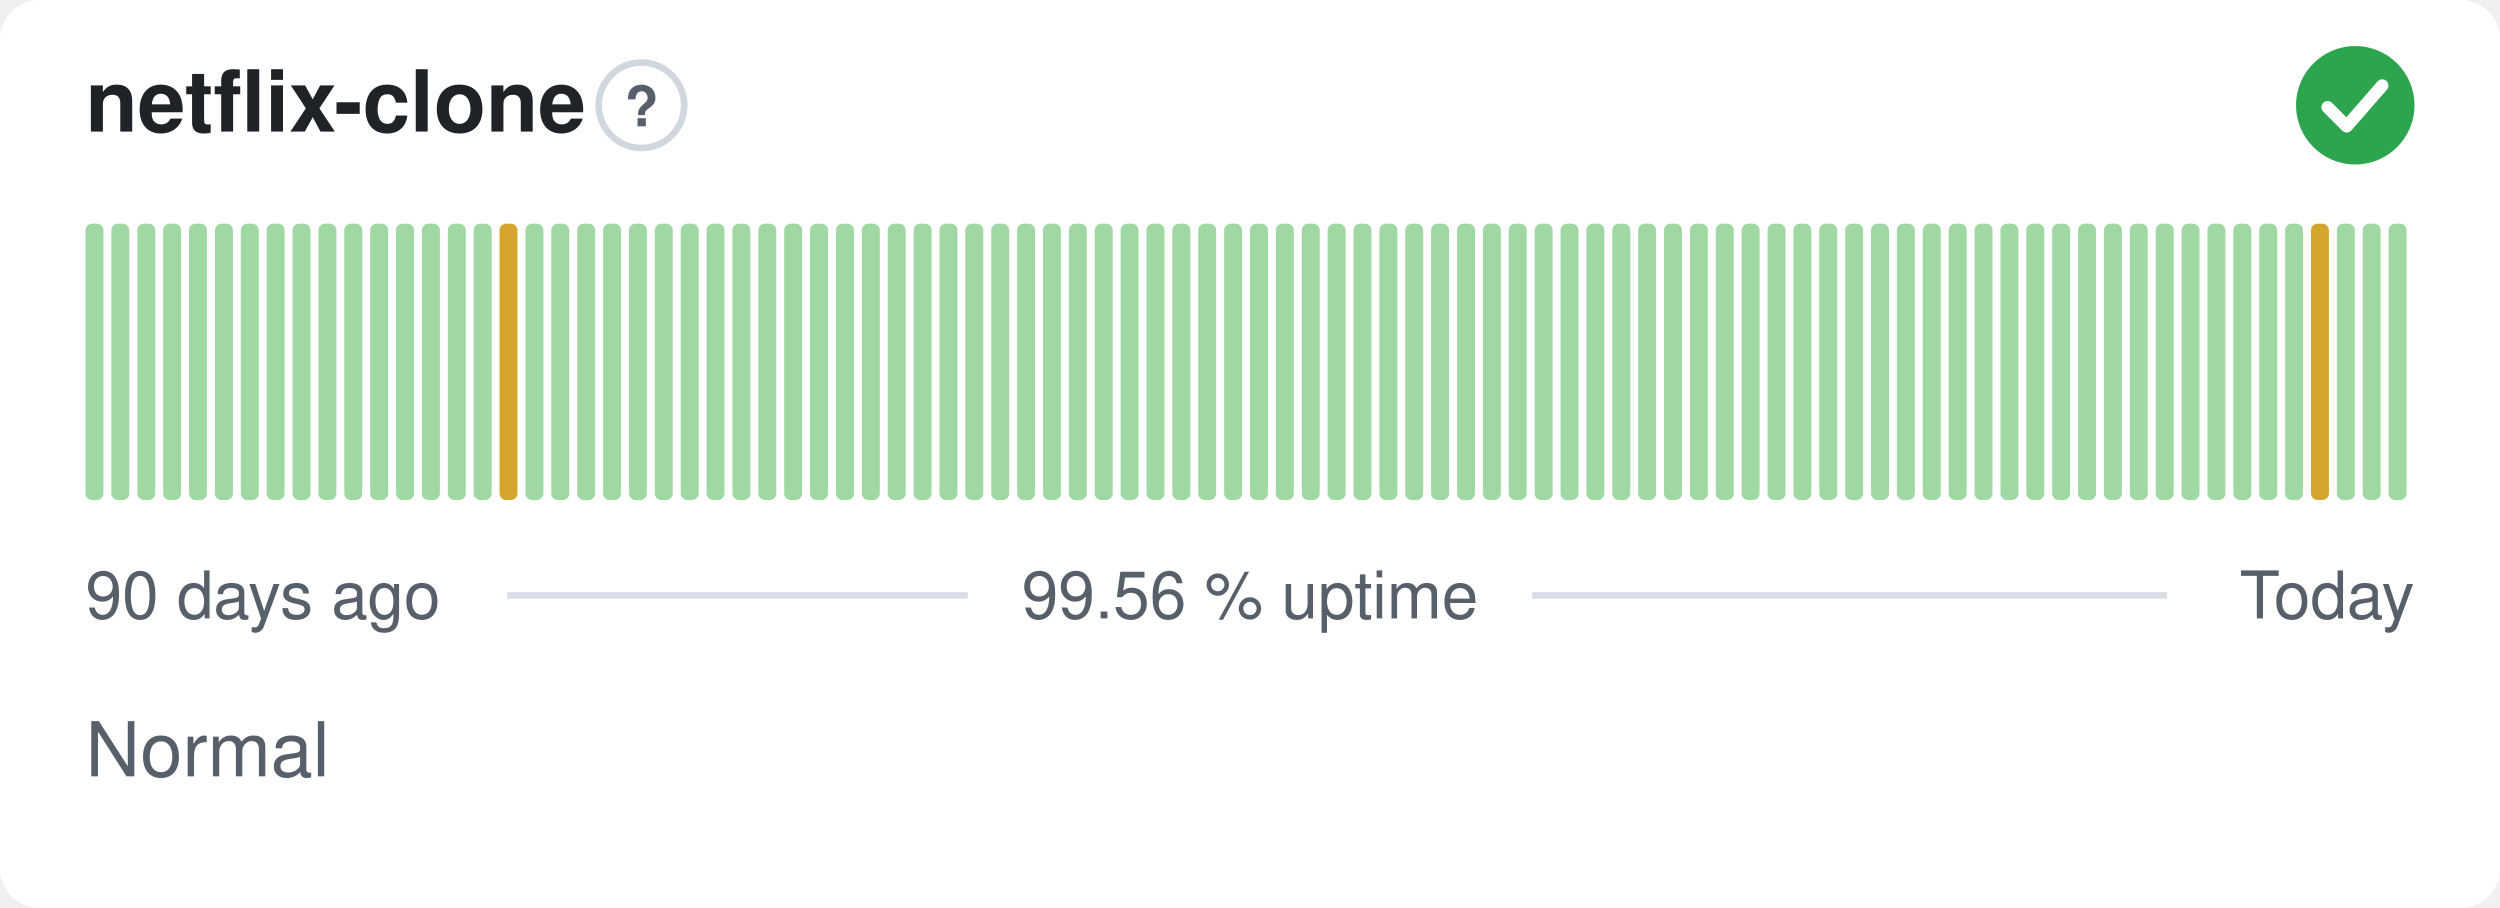
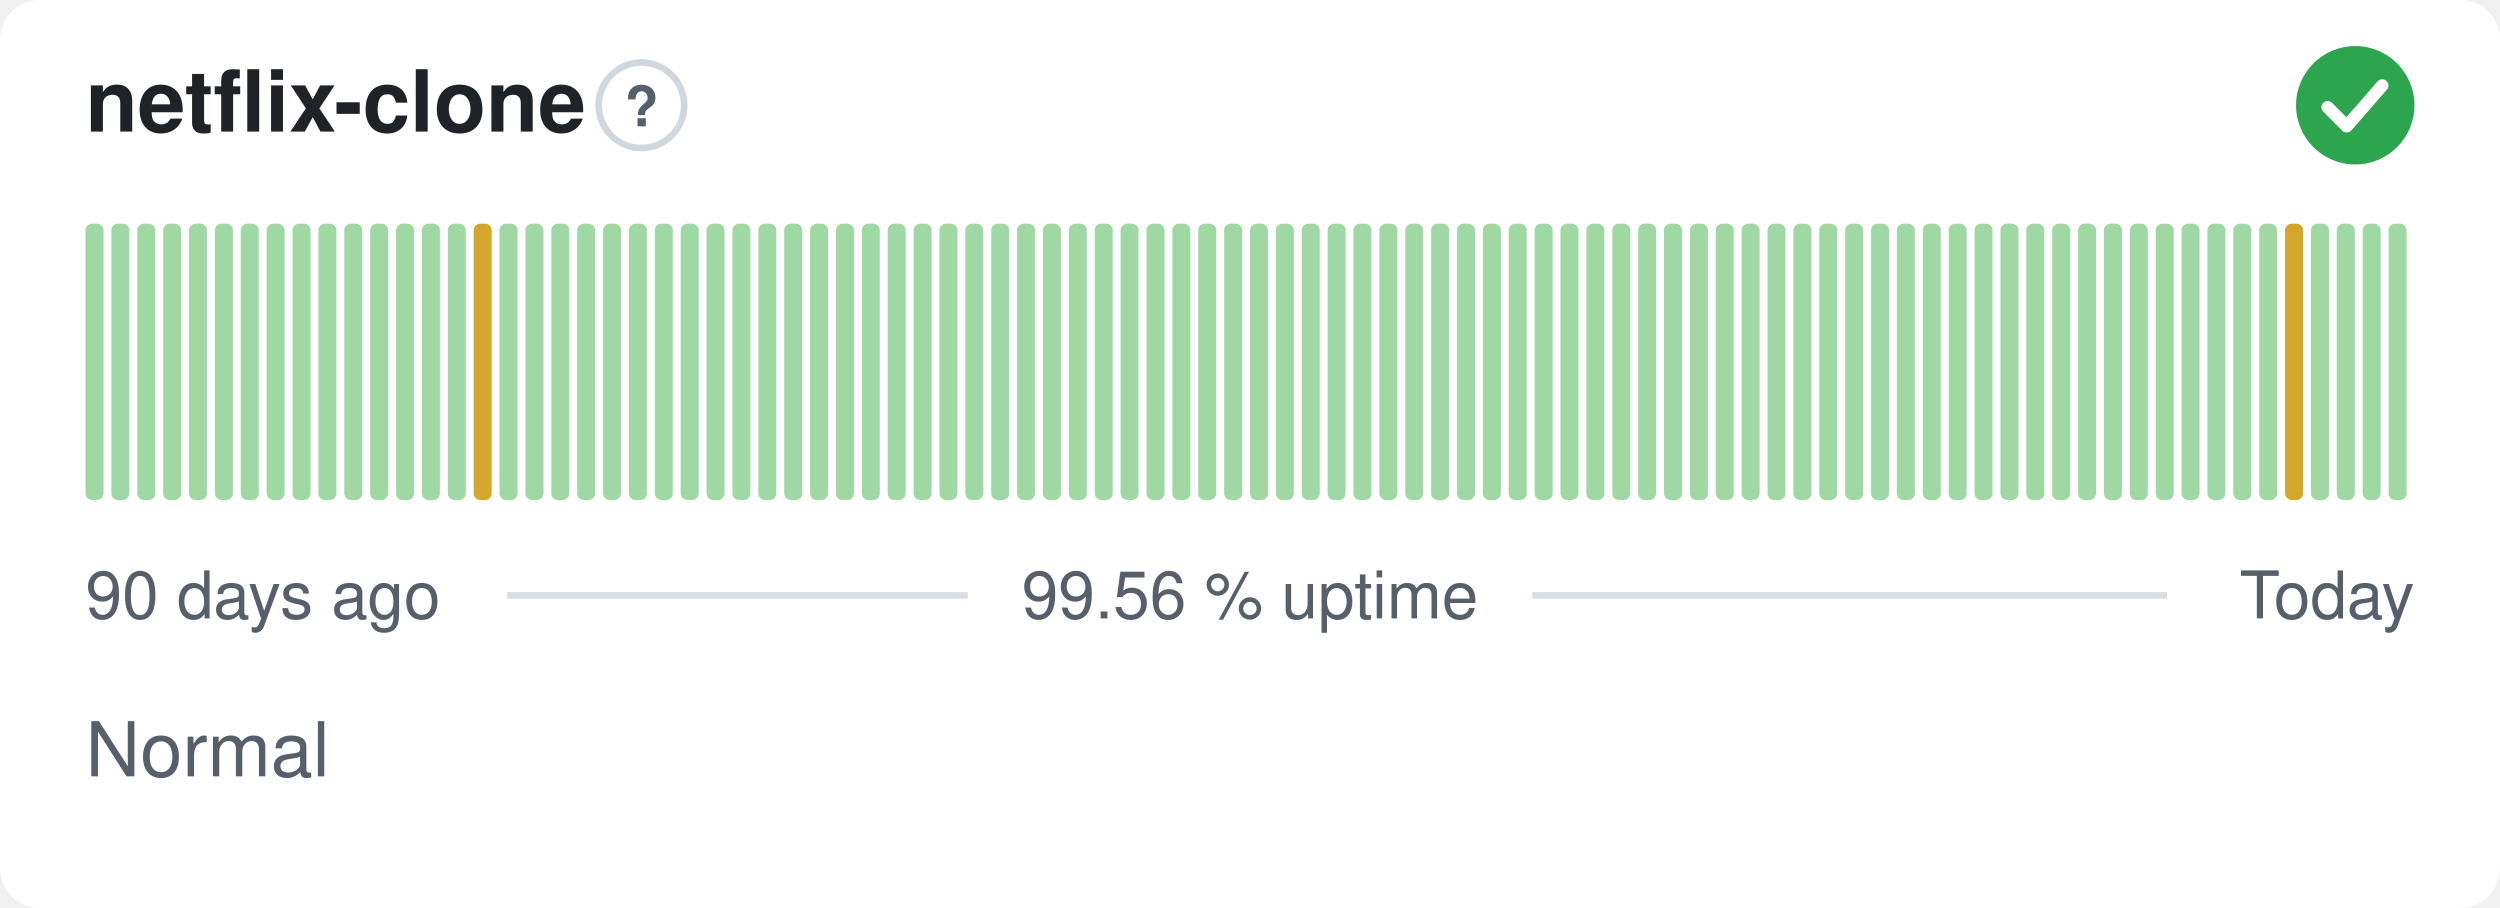
<svg xmlns="http://www.w3.org/2000/svg" width="380" height="138" viewBox="0 0 380 138" role="img" aria-label="netflix-clone: Normal, 99.56 % uptime over the last 90 days" font-family="-apple-system,BlinkMacSystemFont,'Segoe UI',Helvetica,Arial,sans-serif">
  <style>
    @media (prefers-color-scheme: dark) {
      .bg { fill: #0d1117 }
      .title { fill: #e6edf3 }
      .muted { fill: #8b949e }
      .hint { stroke: #30363d }
      .rule { stroke: #30363d }
      .nodata { fill: #21262d }
    }
  </style>
  <rect class="bg" width="380" height="138" rx="6" fill="#ffffff" />
  <text class="title" x="13" y="20" font-size="13" font-weight="600" fill="#1f2328">netflix-clone</text>
  <circle class="hint" cx="97.5" cy="16" r="6.5" fill="none" stroke="#d0d7de" stroke-width="1" />
  <text class="muted" x="97.5" y="19.2" text-anchor="middle" font-size="8.5" font-weight="700" fill="#57606a">?</text>
  <circle cx="358" cy="16" r="9" fill="#2da44e" />
  <path d="M353.80 16.30l2.90 2.90 5.40 -6.20" fill="none" stroke="#fff" stroke-width="1.89" stroke-linecap="round" stroke-linejoin="round" />
  <rect x="13.00" y="34.00" width="2.73" height="42.00" rx="1" fill="#9fd8a3" />
  <rect x="16.93" y="34.00" width="2.73" height="42.00" rx="1" fill="#9fd8a3" />
  <rect x="20.87" y="34.00" width="2.73" height="42.00" rx="1" fill="#9fd8a3" />
  <rect x="24.80" y="34.00" width="2.73" height="42.00" rx="1" fill="#9fd8a3" />
  <rect x="28.73" y="34.00" width="2.73" height="42.00" rx="1" fill="#9fd8a3" />
  <rect x="32.67" y="34.00" width="2.73" height="42.00" rx="1" fill="#9fd8a3" />
  <rect x="36.60" y="34.00" width="2.73" height="42.00" rx="1" fill="#9fd8a3" />
  <rect x="40.53" y="34.00" width="2.73" height="42.00" rx="1" fill="#9fd8a3" />
  <rect x="44.47" y="34.00" width="2.73" height="42.00" rx="1" fill="#9fd8a3" />
  <rect x="48.40" y="34.00" width="2.73" height="42.00" rx="1" fill="#9fd8a3" />
  <rect x="52.33" y="34.00" width="2.73" height="42.00" rx="1" fill="#9fd8a3" />
  <rect x="56.27" y="34.00" width="2.73" height="42.00" rx="1" fill="#9fd8a3" />
  <rect x="60.20" y="34.00" width="2.73" height="42.00" rx="1" fill="#9fd8a3" />
  <rect x="64.13" y="34.00" width="2.73" height="42.00" rx="1" fill="#9fd8a3" />
  <rect x="68.07" y="34.00" width="2.73" height="42.00" rx="1" fill="#9fd8a3" />
-   <rect x="72.00" y="34.00" width="2.73" height="42.00" rx="1" fill="#9fd8a3" />
-   <rect x="75.93" y="34.00" width="2.73" height="42.00" rx="1" fill="#d4a72c" />
+   <rect x="72.00" y="34.00" width="2.73" height="42.00" rx="1" fill="#d4a72c" />
+   <rect x="75.93" y="34.00" width="2.73" height="42.00" rx="1" fill="#9fd8a3" />
  <rect x="79.87" y="34.00" width="2.73" height="42.00" rx="1" fill="#9fd8a3" />
  <rect x="83.80" y="34.00" width="2.73" height="42.00" rx="1" fill="#9fd8a3" />
  <rect x="87.73" y="34.00" width="2.73" height="42.00" rx="1" fill="#9fd8a3" />
  <rect x="91.67" y="34.00" width="2.73" height="42.00" rx="1" fill="#9fd8a3" />
  <rect x="95.60" y="34.00" width="2.73" height="42.00" rx="1" fill="#9fd8a3" />
  <rect x="99.53" y="34.00" width="2.73" height="42.00" rx="1" fill="#9fd8a3" />
  <rect x="103.47" y="34.00" width="2.73" height="42.00" rx="1" fill="#9fd8a3" />
  <rect x="107.40" y="34.00" width="2.73" height="42.00" rx="1" fill="#9fd8a3" />
  <rect x="111.33" y="34.00" width="2.73" height="42.00" rx="1" fill="#9fd8a3" />
  <rect x="115.27" y="34.00" width="2.73" height="42.00" rx="1" fill="#9fd8a3" />
  <rect x="119.20" y="34.00" width="2.73" height="42.00" rx="1" fill="#9fd8a3" />
  <rect x="123.13" y="34.00" width="2.73" height="42.00" rx="1" fill="#9fd8a3" />
  <rect x="127.07" y="34.00" width="2.73" height="42.00" rx="1" fill="#9fd8a3" />
  <rect x="131.00" y="34.00" width="2.73" height="42.00" rx="1" fill="#9fd8a3" />
  <rect x="134.93" y="34.00" width="2.73" height="42.00" rx="1" fill="#9fd8a3" />
  <rect x="138.87" y="34.00" width="2.73" height="42.00" rx="1" fill="#9fd8a3" />
  <rect x="142.80" y="34.00" width="2.73" height="42.00" rx="1" fill="#9fd8a3" />
  <rect x="146.73" y="34.00" width="2.73" height="42.00" rx="1" fill="#9fd8a3" />
  <rect x="150.67" y="34.00" width="2.73" height="42.00" rx="1" fill="#9fd8a3" />
  <rect x="154.60" y="34.00" width="2.73" height="42.00" rx="1" fill="#9fd8a3" />
  <rect x="158.53" y="34.00" width="2.73" height="42.00" rx="1" fill="#9fd8a3" />
  <rect x="162.47" y="34.00" width="2.73" height="42.00" rx="1" fill="#9fd8a3" />
  <rect x="166.40" y="34.00" width="2.73" height="42.00" rx="1" fill="#9fd8a3" />
  <rect x="170.33" y="34.00" width="2.73" height="42.00" rx="1" fill="#9fd8a3" />
  <rect x="174.27" y="34.00" width="2.73" height="42.00" rx="1" fill="#9fd8a3" />
  <rect x="178.20" y="34.00" width="2.73" height="42.00" rx="1" fill="#9fd8a3" />
  <rect x="182.13" y="34.00" width="2.73" height="42.00" rx="1" fill="#9fd8a3" />
  <rect x="186.07" y="34.00" width="2.73" height="42.00" rx="1" fill="#9fd8a3" />
  <rect x="190.00" y="34.00" width="2.73" height="42.00" rx="1" fill="#9fd8a3" />
  <rect x="193.93" y="34.00" width="2.73" height="42.00" rx="1" fill="#9fd8a3" />
  <rect x="197.87" y="34.00" width="2.73" height="42.00" rx="1" fill="#9fd8a3" />
  <rect x="201.80" y="34.00" width="2.73" height="42.00" rx="1" fill="#9fd8a3" />
  <rect x="205.73" y="34.00" width="2.73" height="42.00" rx="1" fill="#9fd8a3" />
  <rect x="209.67" y="34.00" width="2.73" height="42.00" rx="1" fill="#9fd8a3" />
  <rect x="213.60" y="34.00" width="2.73" height="42.00" rx="1" fill="#9fd8a3" />
  <rect x="217.53" y="34.00" width="2.73" height="42.00" rx="1" fill="#9fd8a3" />
  <rect x="221.47" y="34.00" width="2.73" height="42.00" rx="1" fill="#9fd8a3" />
  <rect x="225.40" y="34.00" width="2.73" height="42.00" rx="1" fill="#9fd8a3" />
  <rect x="229.33" y="34.00" width="2.73" height="42.00" rx="1" fill="#9fd8a3" />
  <rect x="233.27" y="34.00" width="2.73" height="42.00" rx="1" fill="#9fd8a3" />
  <rect x="237.20" y="34.00" width="2.73" height="42.00" rx="1" fill="#9fd8a3" />
  <rect x="241.13" y="34.00" width="2.73" height="42.00" rx="1" fill="#9fd8a3" />
  <rect x="245.07" y="34.00" width="2.73" height="42.00" rx="1" fill="#9fd8a3" />
  <rect x="249.00" y="34.00" width="2.73" height="42.00" rx="1" fill="#9fd8a3" />
  <rect x="252.93" y="34.00" width="2.73" height="42.00" rx="1" fill="#9fd8a3" />
  <rect x="256.87" y="34.00" width="2.73" height="42.00" rx="1" fill="#9fd8a3" />
  <rect x="260.80" y="34.00" width="2.73" height="42.00" rx="1" fill="#9fd8a3" />
  <rect x="264.73" y="34.00" width="2.73" height="42.00" rx="1" fill="#9fd8a3" />
  <rect x="268.67" y="34.00" width="2.73" height="42.00" rx="1" fill="#9fd8a3" />
  <rect x="272.60" y="34.00" width="2.73" height="42.00" rx="1" fill="#9fd8a3" />
  <rect x="276.53" y="34.00" width="2.73" height="42.00" rx="1" fill="#9fd8a3" />
  <rect x="280.47" y="34.00" width="2.73" height="42.00" rx="1" fill="#9fd8a3" />
  <rect x="284.40" y="34.00" width="2.73" height="42.00" rx="1" fill="#9fd8a3" />
  <rect x="288.33" y="34.00" width="2.73" height="42.00" rx="1" fill="#9fd8a3" />
  <rect x="292.27" y="34.00" width="2.73" height="42.00" rx="1" fill="#9fd8a3" />
  <rect x="296.20" y="34.00" width="2.73" height="42.00" rx="1" fill="#9fd8a3" />
  <rect x="300.13" y="34.00" width="2.73" height="42.00" rx="1" fill="#9fd8a3" />
  <rect x="304.07" y="34.00" width="2.73" height="42.00" rx="1" fill="#9fd8a3" />
  <rect x="308.00" y="34.00" width="2.73" height="42.00" rx="1" fill="#9fd8a3" />
  <rect x="311.93" y="34.00" width="2.73" height="42.00" rx="1" fill="#9fd8a3" />
  <rect x="315.87" y="34.00" width="2.73" height="42.00" rx="1" fill="#9fd8a3" />
  <rect x="319.80" y="34.00" width="2.73" height="42.00" rx="1" fill="#9fd8a3" />
  <rect x="323.73" y="34.00" width="2.73" height="42.00" rx="1" fill="#9fd8a3" />
  <rect x="327.67" y="34.00" width="2.73" height="42.00" rx="1" fill="#9fd8a3" />
  <rect x="331.60" y="34.00" width="2.73" height="42.00" rx="1" fill="#9fd8a3" />
  <rect x="335.53" y="34.00" width="2.73" height="42.00" rx="1" fill="#9fd8a3" />
  <rect x="339.47" y="34.00" width="2.73" height="42.00" rx="1" fill="#9fd8a3" />
  <rect x="343.40" y="34.00" width="2.73" height="42.00" rx="1" fill="#9fd8a3" />
-   <rect x="347.33" y="34.00" width="2.73" height="42.00" rx="1" fill="#9fd8a3" />
-   <rect x="351.27" y="34.00" width="2.73" height="42.00" rx="1" fill="#d4a72c" />
+   <rect x="347.33" y="34.00" width="2.73" height="42.00" rx="1" fill="#d4a72c" />
+   <rect x="351.27" y="34.00" width="2.73" height="42.00" rx="1" fill="#9fd8a3" />
  <rect x="355.20" y="34.00" width="2.73" height="42.00" rx="1" fill="#9fd8a3" />
  <rect x="359.13" y="34.00" width="2.73" height="42.00" rx="1" fill="#9fd8a3" />
  <rect x="363.07" y="34.00" width="2.73" height="42.00" rx="1" fill="#9fd8a3" />
  <text class="muted" x="13" y="94" font-size="10" fill="#57606a">90 days ago</text>
  <text class="muted" x="190" y="94" text-anchor="middle" font-size="10" fill="#57606a">99.56 % uptime</text>
  <text class="muted" x="367" y="94" text-anchor="end" font-size="10" fill="#57606a">Today</text>
  <line class="rule" x1="77.1" y1="90.5" x2="147.1" y2="90.5" stroke="#d8dee4" stroke-width="1" />
  <line class="rule" x1="232.9" y1="90.5" x2="329.4" y2="90.5" stroke="#d8dee4" stroke-width="1" />
  <text class="muted" x="13" y="118" font-size="11.5" fill="#57606a">Normal</text>
</svg>
